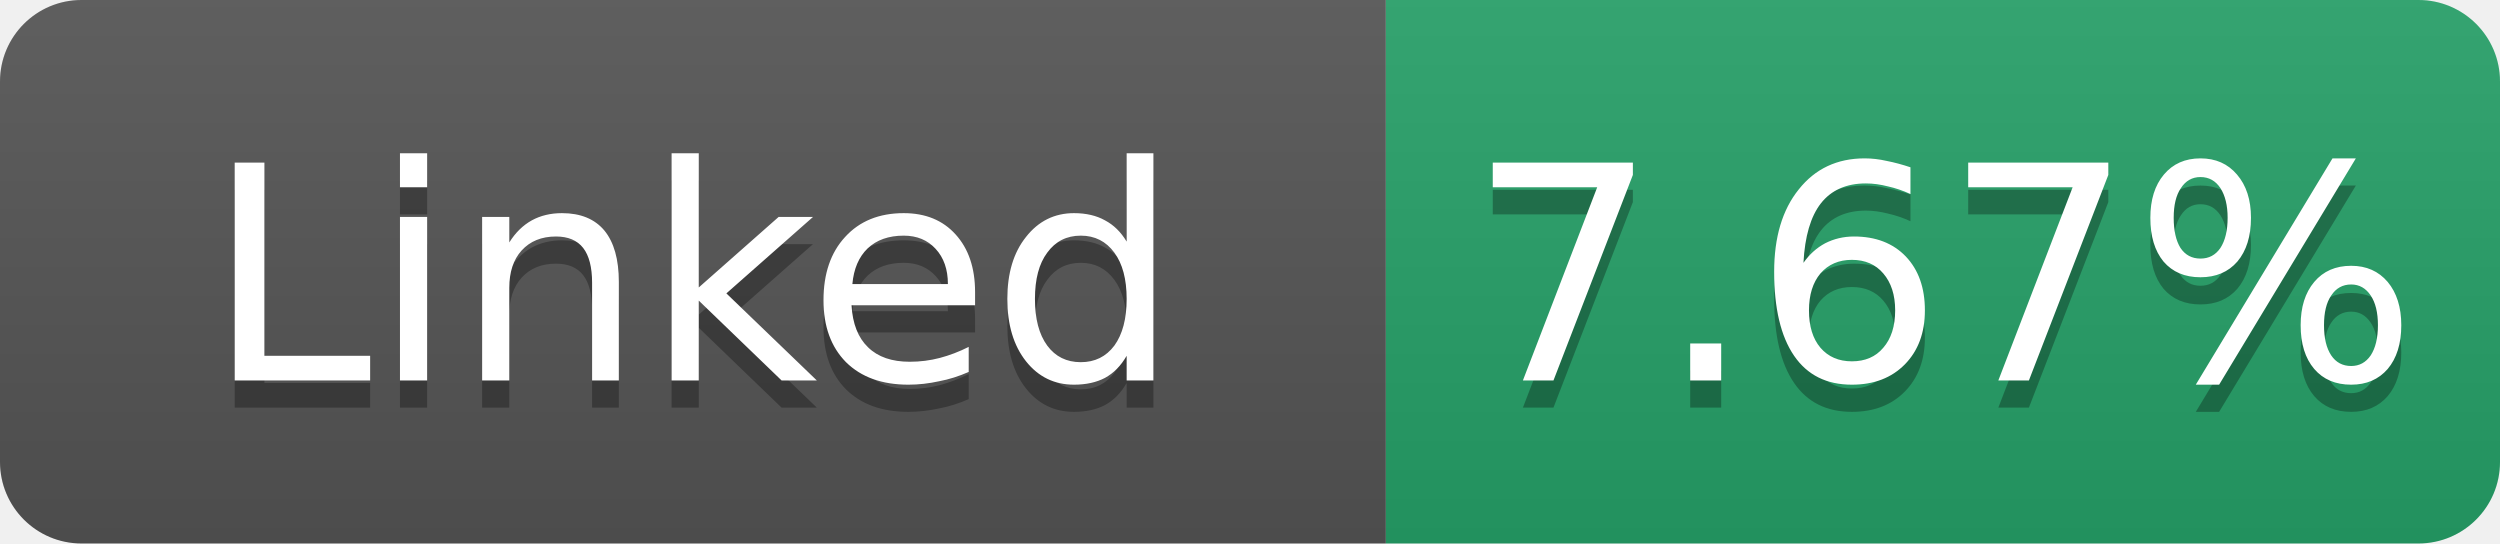
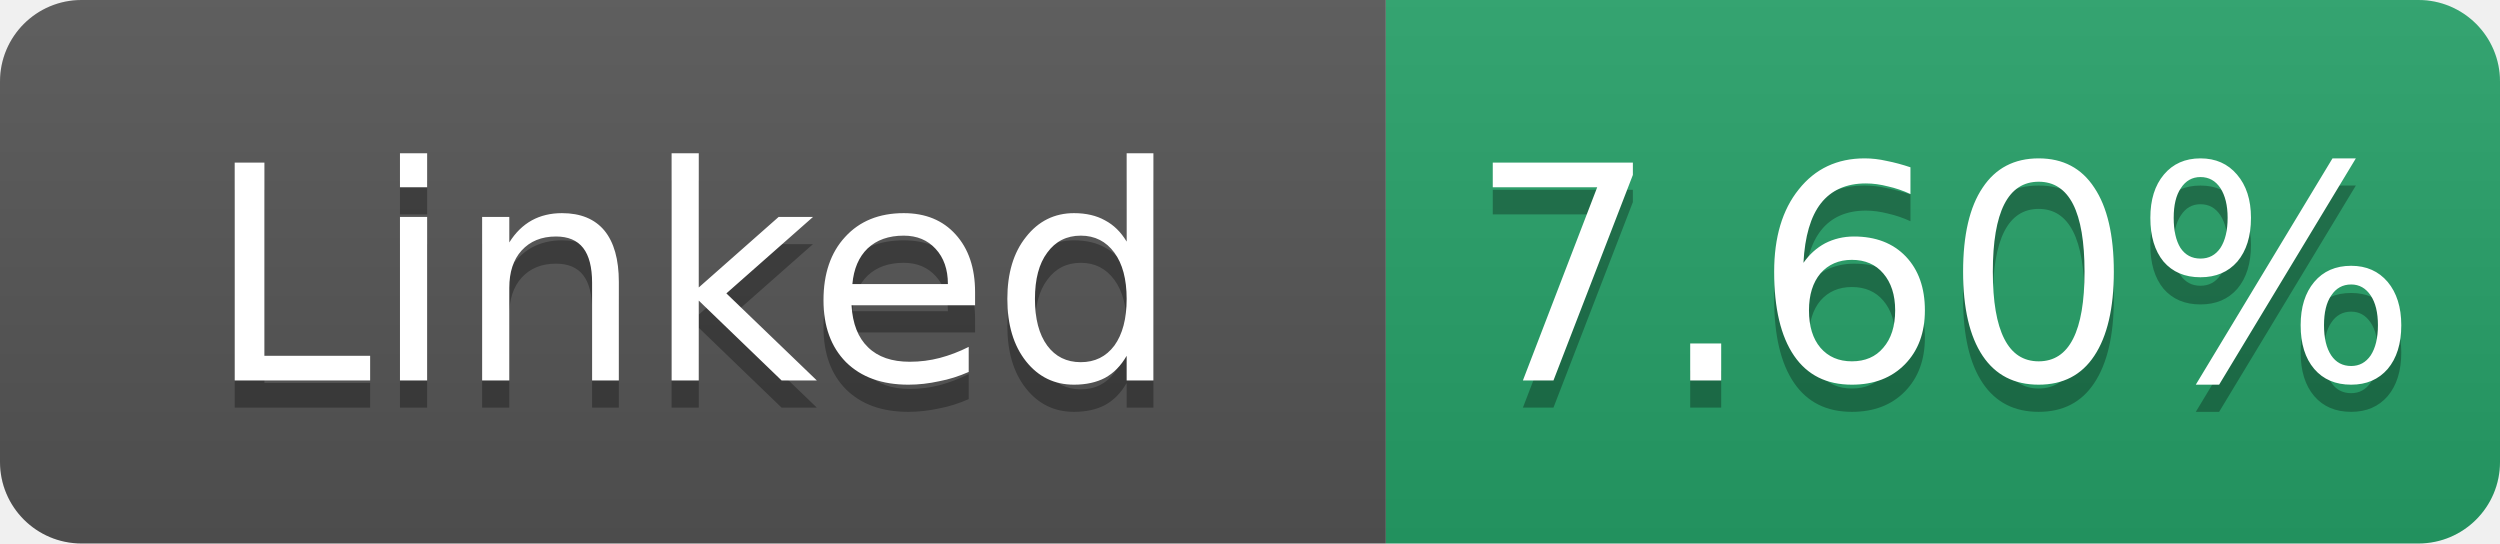
- <svg xmlns="http://www.w3.org/2000/svg" width="92" height="20" role="img" aria-label="Linked: 7.67%">
+ <svg xmlns="http://www.w3.org/2000/svg" width="92" height="20" role="img" aria-label="Linked: 7.60%">
  <linearGradient id="s" x2="0" y2="100%">
    <stop offset="0" stop-color="#bbb" stop-opacity=".1" />
    <stop offset="1" stop-opacity=".1" />
  </linearGradient>
  <clipPath id="r">
    <rect width="92" height="20" rx="3" fill="#fff" />
  </clipPath>
  <g clip-path="url(#r)">
    <rect width="51" height="20" fill="#555" />
    <rect x="51" width="41" height="20" fill="#26a269" />
    <rect width="92" height="20" fill="url(#s)" />
  </g>
  <g fill="#fff" text-anchor="middle" font-family="Verdana,Geneva,DejaVu Sans,sans-serif" font-size="11">
    <text x="25.5" y="15" fill="#010101" fill-opacity=".3">Linked</text>
    <text x="25.5" y="14">Linked</text>
-     <text x="71.5" y="15" fill="#010101" fill-opacity=".3">7.67%</text>
-     <text x="71.5" y="14">7.67%</text>
+     <text x="71.5" y="15" fill="#010101" fill-opacity=".3">7.60%</text>
+     <text x="71.5" y="14">7.60%</text>
  </g>
</svg>
